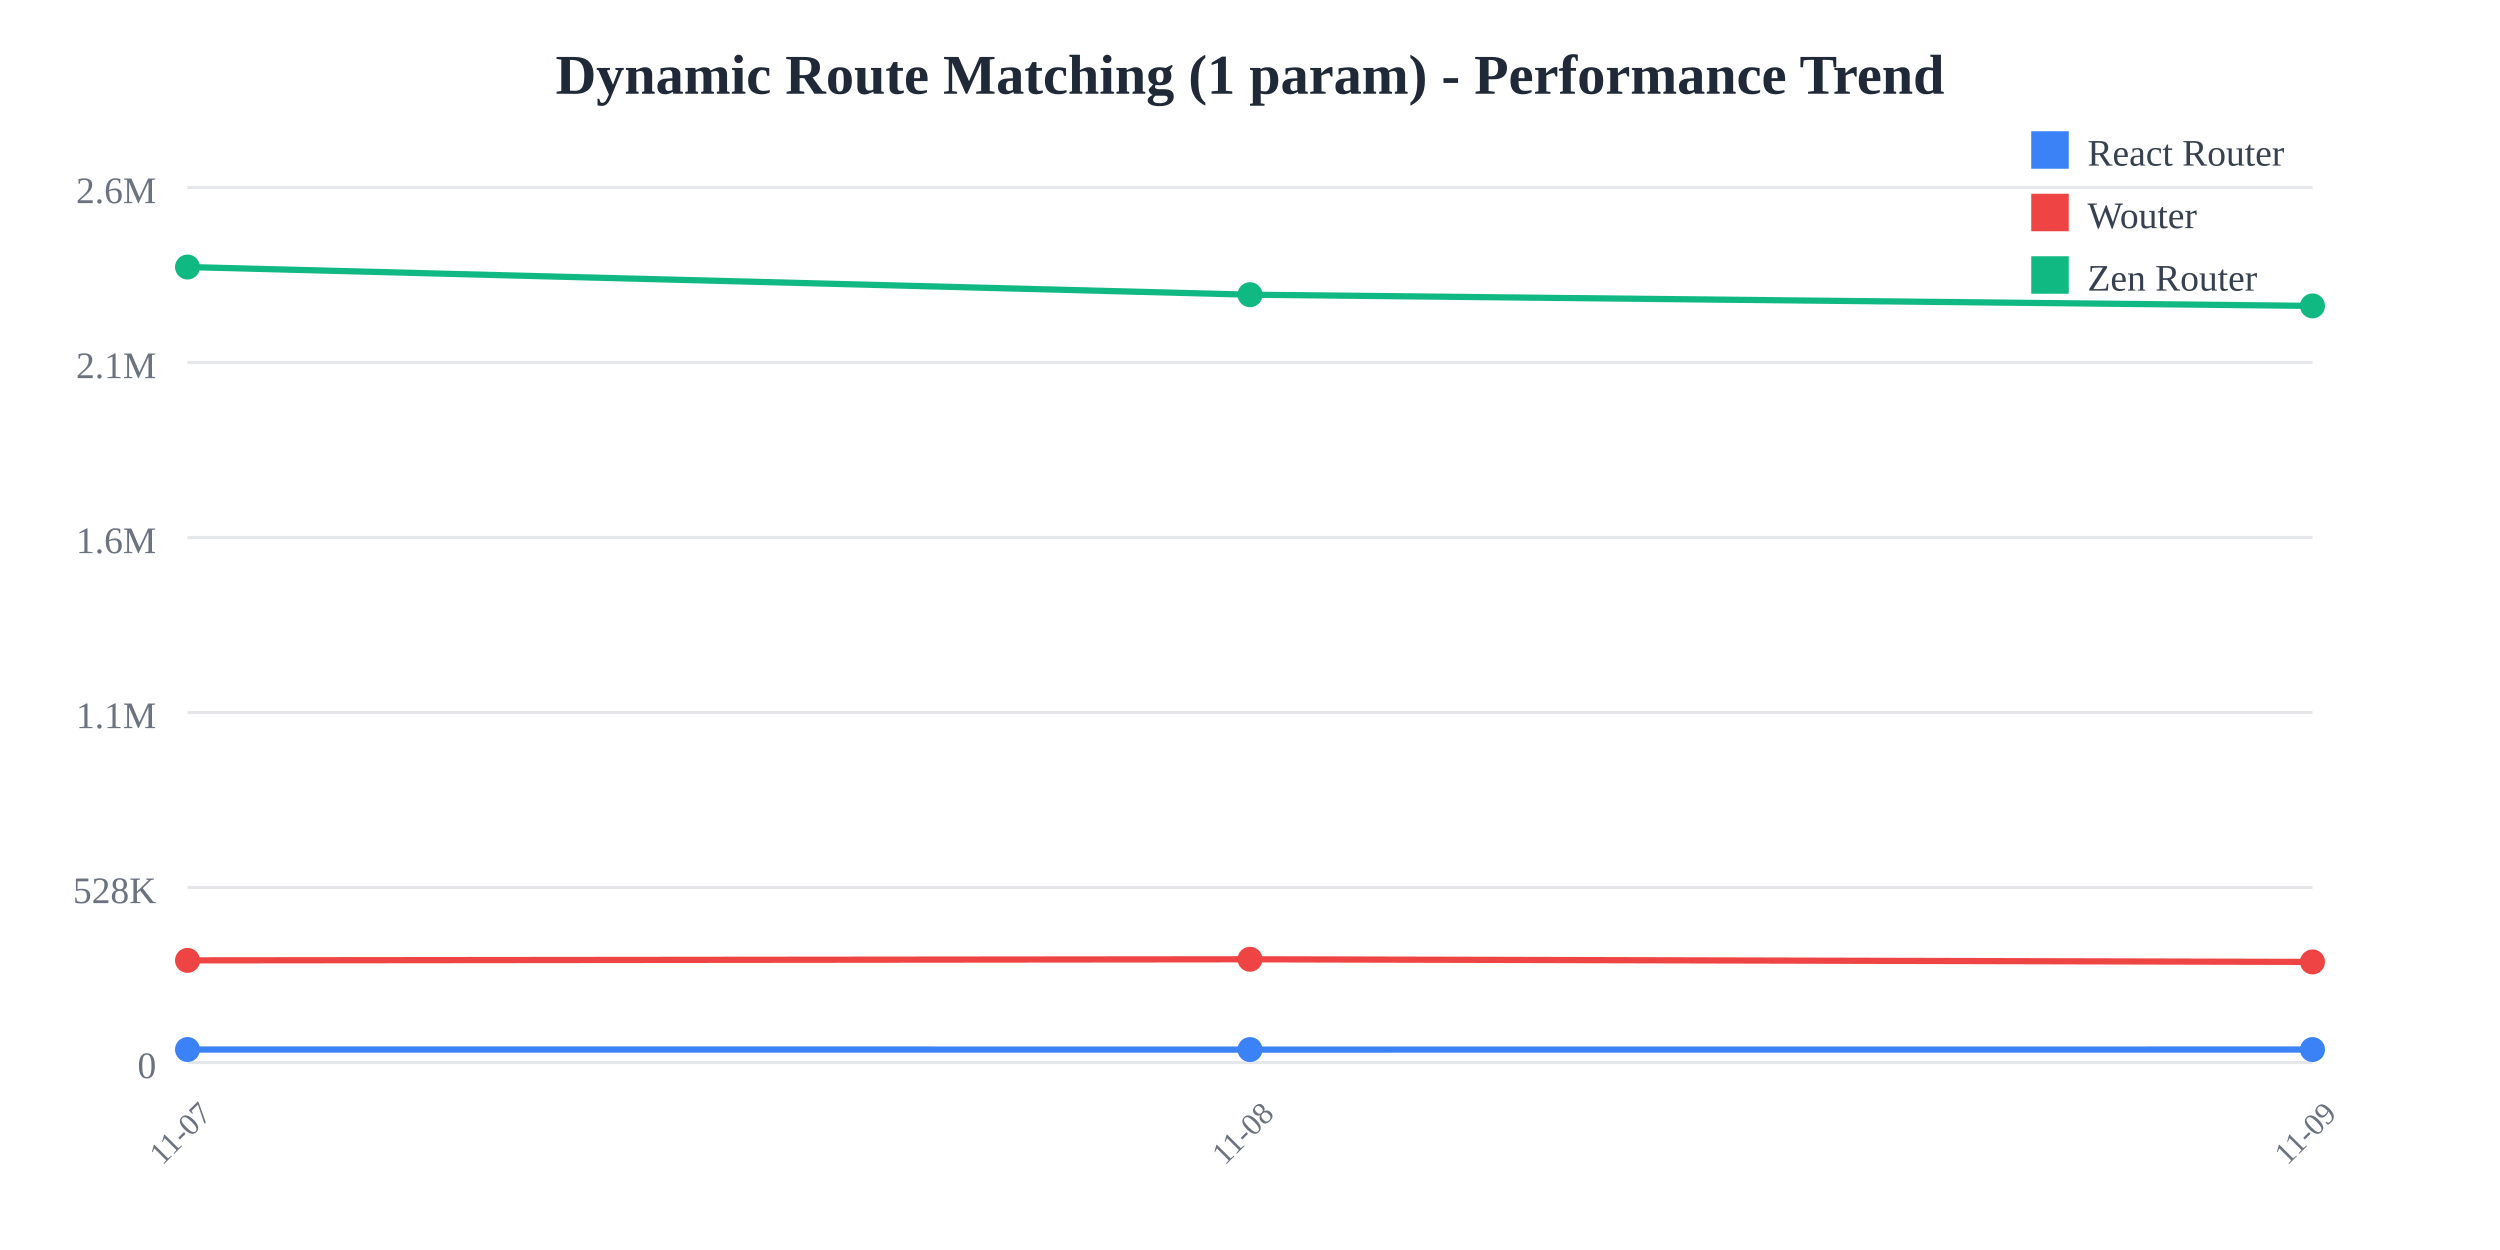
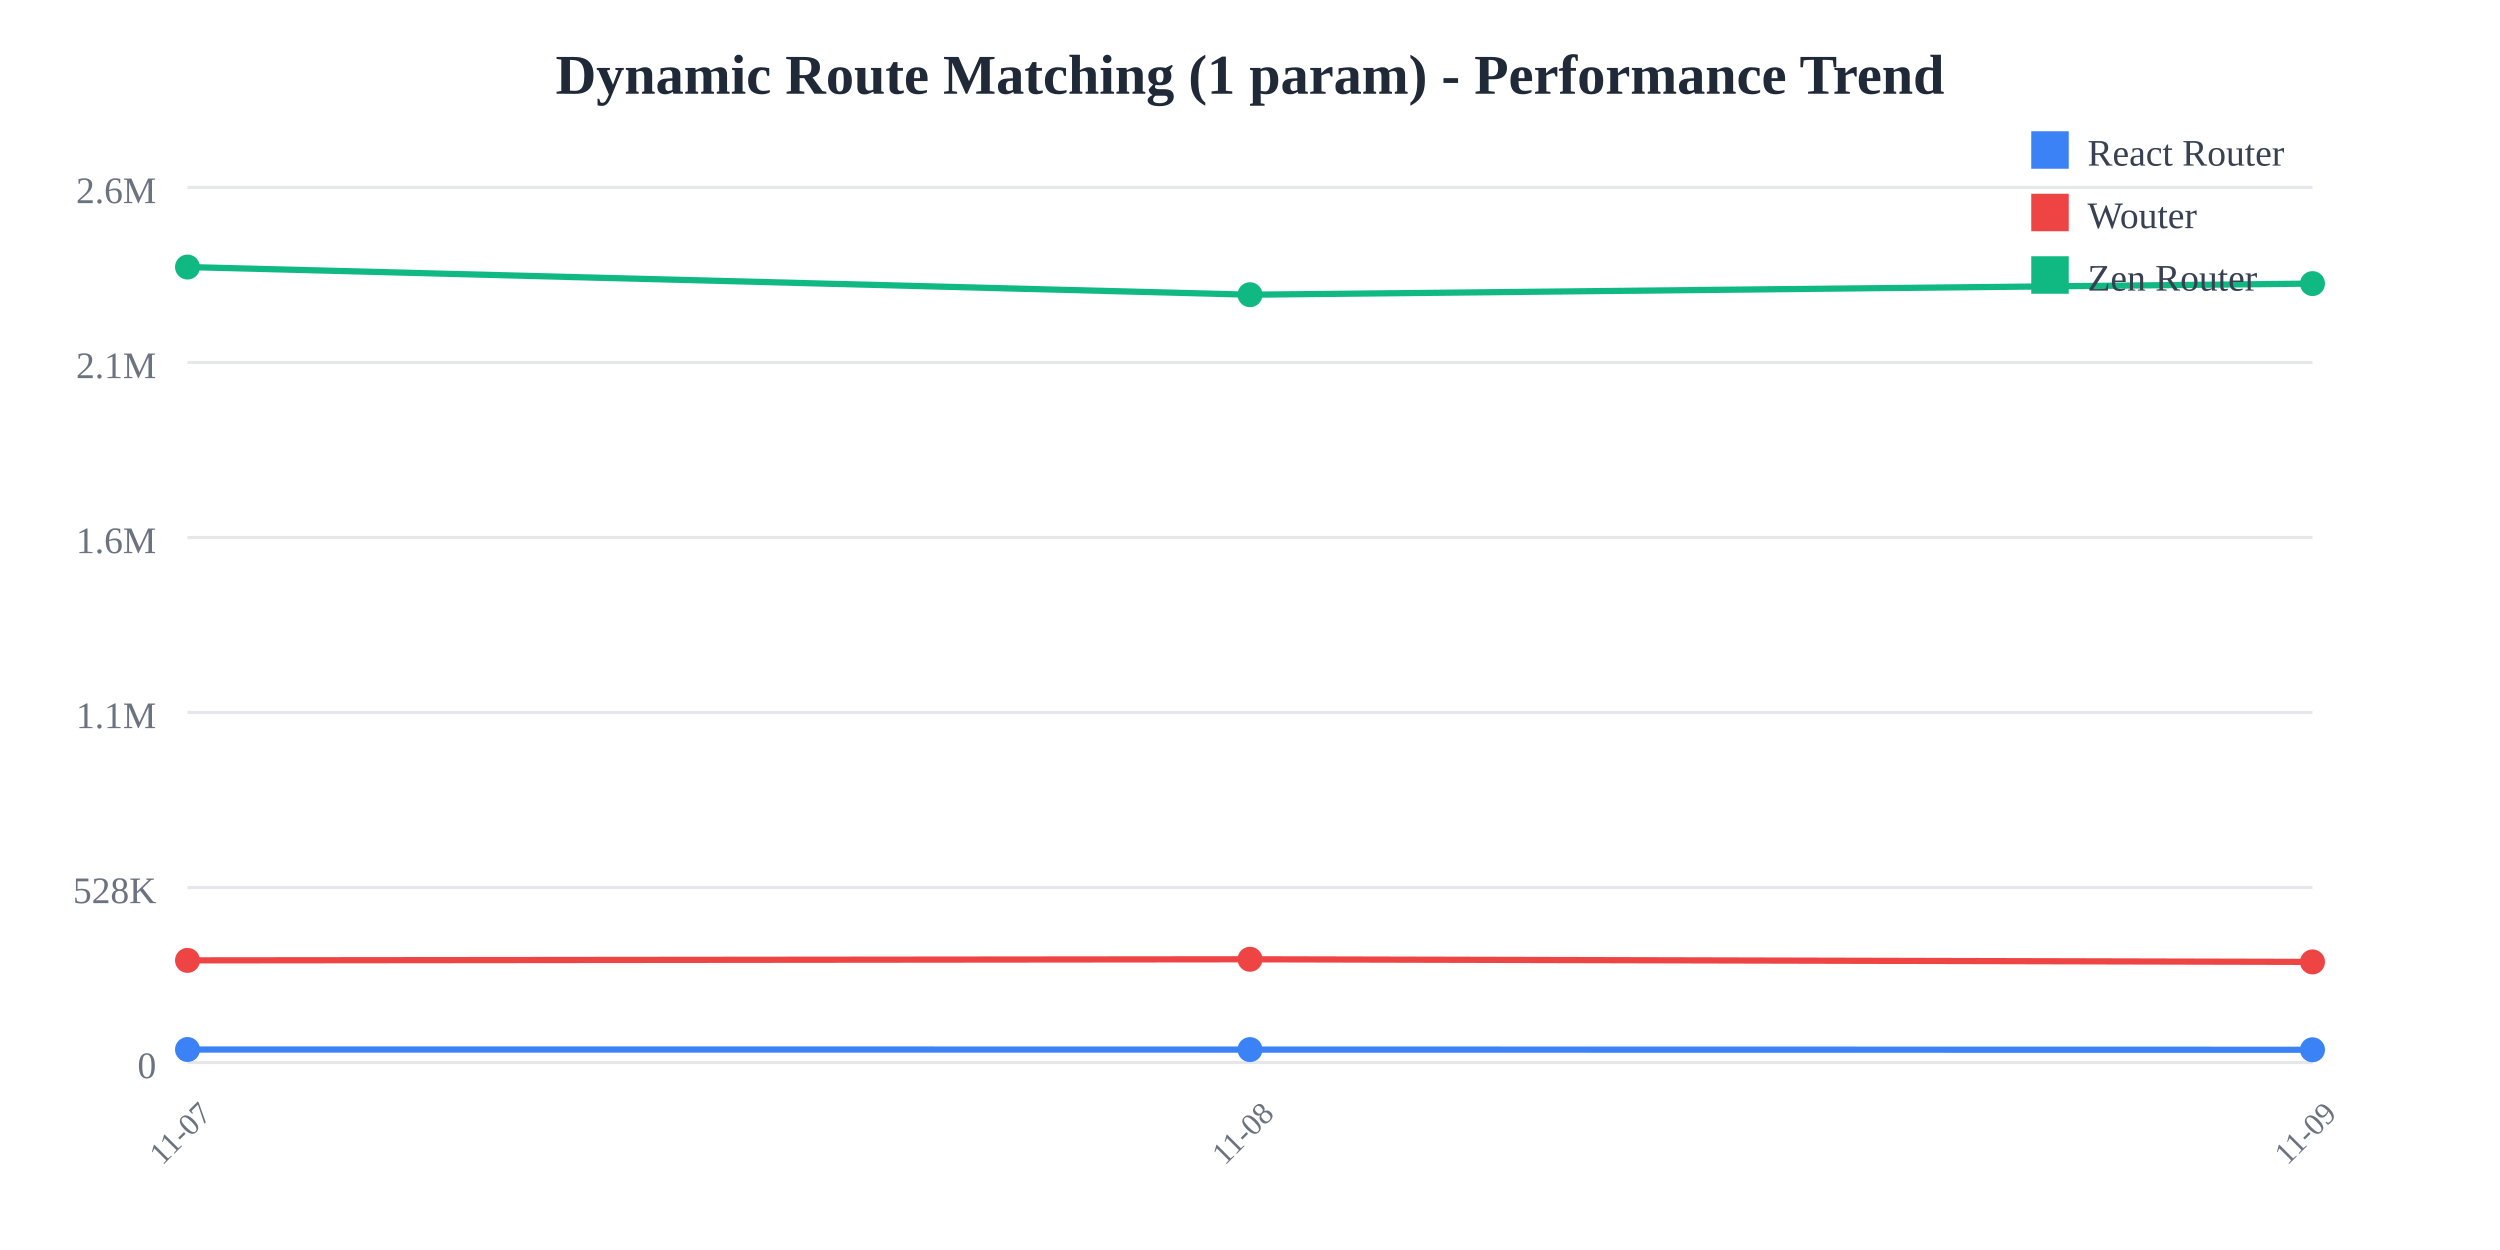
<svg xmlns="http://www.w3.org/2000/svg" width="800" height="400">
  <rect width="800" height="400" fill="white" />
  <text x="400" y="30" text-anchor="middle" font-size="18" font-weight="bold" fill="#1f2937">
    Dynamic Route Matching (1 param) - Performance Trend
  </text>
  <line x1="60" y1="60" x2="740" y2="60" stroke="#e5e7eb" stroke-width="1" />
  <text x="50" y="65" text-anchor="end" font-size="12" fill="#6b7280">
    2.6M
  </text>
  <line x1="60" y1="116" x2="740" y2="116" stroke="#e5e7eb" stroke-width="1" />
  <text x="50" y="121" text-anchor="end" font-size="12" fill="#6b7280">
    2.1M
  </text>
  <line x1="60" y1="172" x2="740" y2="172" stroke="#e5e7eb" stroke-width="1" />
  <text x="50" y="177" text-anchor="end" font-size="12" fill="#6b7280">
    1.6M
  </text>
  <line x1="60" y1="228" x2="740" y2="228" stroke="#e5e7eb" stroke-width="1" />
  <text x="50" y="233" text-anchor="end" font-size="12" fill="#6b7280">
    1.1M
  </text>
  <line x1="60" y1="284" x2="740" y2="284" stroke="#e5e7eb" stroke-width="1" />
  <text x="50" y="289" text-anchor="end" font-size="12" fill="#6b7280">
    528K
  </text>
  <line x1="60" y1="340" x2="740" y2="340" stroke="#e5e7eb" stroke-width="1" />
  <text x="50" y="345" text-anchor="end" font-size="12" fill="#6b7280">
    0
  </text>
  <text x="60" y="365" text-anchor="middle" font-size="10" fill="#6b7280" transform="rotate(-45, 60, 365)">
    11-07
  </text>
  <text x="400" y="365" text-anchor="middle" font-size="10" fill="#6b7280" transform="rotate(-45, 400, 365)">
    11-08
  </text>
  <text x="740" y="365" text-anchor="middle" font-size="10" fill="#6b7280" transform="rotate(-45, 740, 365)">
    11-09
  </text>
-   <polyline points="60,335.844 400,335.865 740,335.858" fill="none" stroke="#3b82f6" stroke-width="2" />
+   <polyline points="60,335.844 400,335.865 740,335.929" fill="none" stroke="#3b82f6" stroke-width="2" />
  <circle cx="60" cy="335.844" r="4" fill="#3b82f6" />
  <circle cx="400" cy="335.865" r="4" fill="#3b82f6" />
-   <circle cx="740" cy="335.858" r="4" fill="#3b82f6" />
-   <polyline points="60,307.323 400,306.969 740,307.817" fill="none" stroke="#ef4444" stroke-width="2" />
+   <circle cx="740" cy="335.929" r="4" fill="#3b82f6" />
+   <polyline points="60,307.323 400,306.969 740,307.815" fill="none" stroke="#ef4444" stroke-width="2" />
  <circle cx="60" cy="307.323" r="4" fill="#ef4444" />
  <circle cx="400" cy="306.969" r="4" fill="#ef4444" />
-   <circle cx="740" cy="307.817" r="4" fill="#ef4444" />
-   <polyline points="60,85.455 400,94.308 740,97.887" fill="none" stroke="#10b981" stroke-width="2" />
+   <circle cx="740" cy="307.815" r="4" fill="#ef4444" />
+   <polyline points="60,85.455 400,94.308 740,90.75" fill="none" stroke="#10b981" stroke-width="2" />
  <circle cx="60" cy="85.455" r="4" fill="#10b981" />
  <circle cx="400" cy="94.308" r="4" fill="#10b981" />
-   <circle cx="740" cy="97.887" r="4" fill="#10b981" />
+   <circle cx="740" cy="90.75" r="4" fill="#10b981" />
  <rect x="650" y="42" width="12" height="12" fill="#3b82f6" />
  <text x="668" y="53" font-size="12" fill="#374151">React Router</text>
  <rect x="650" y="62" width="12" height="12" fill="#ef4444" />
  <text x="668" y="73" font-size="12" fill="#374151">Wouter</text>
  <rect x="650" y="82" width="12" height="12" fill="#10b981" />
  <text x="668" y="93" font-size="12" fill="#374151">Zen Router</text>
</svg>
